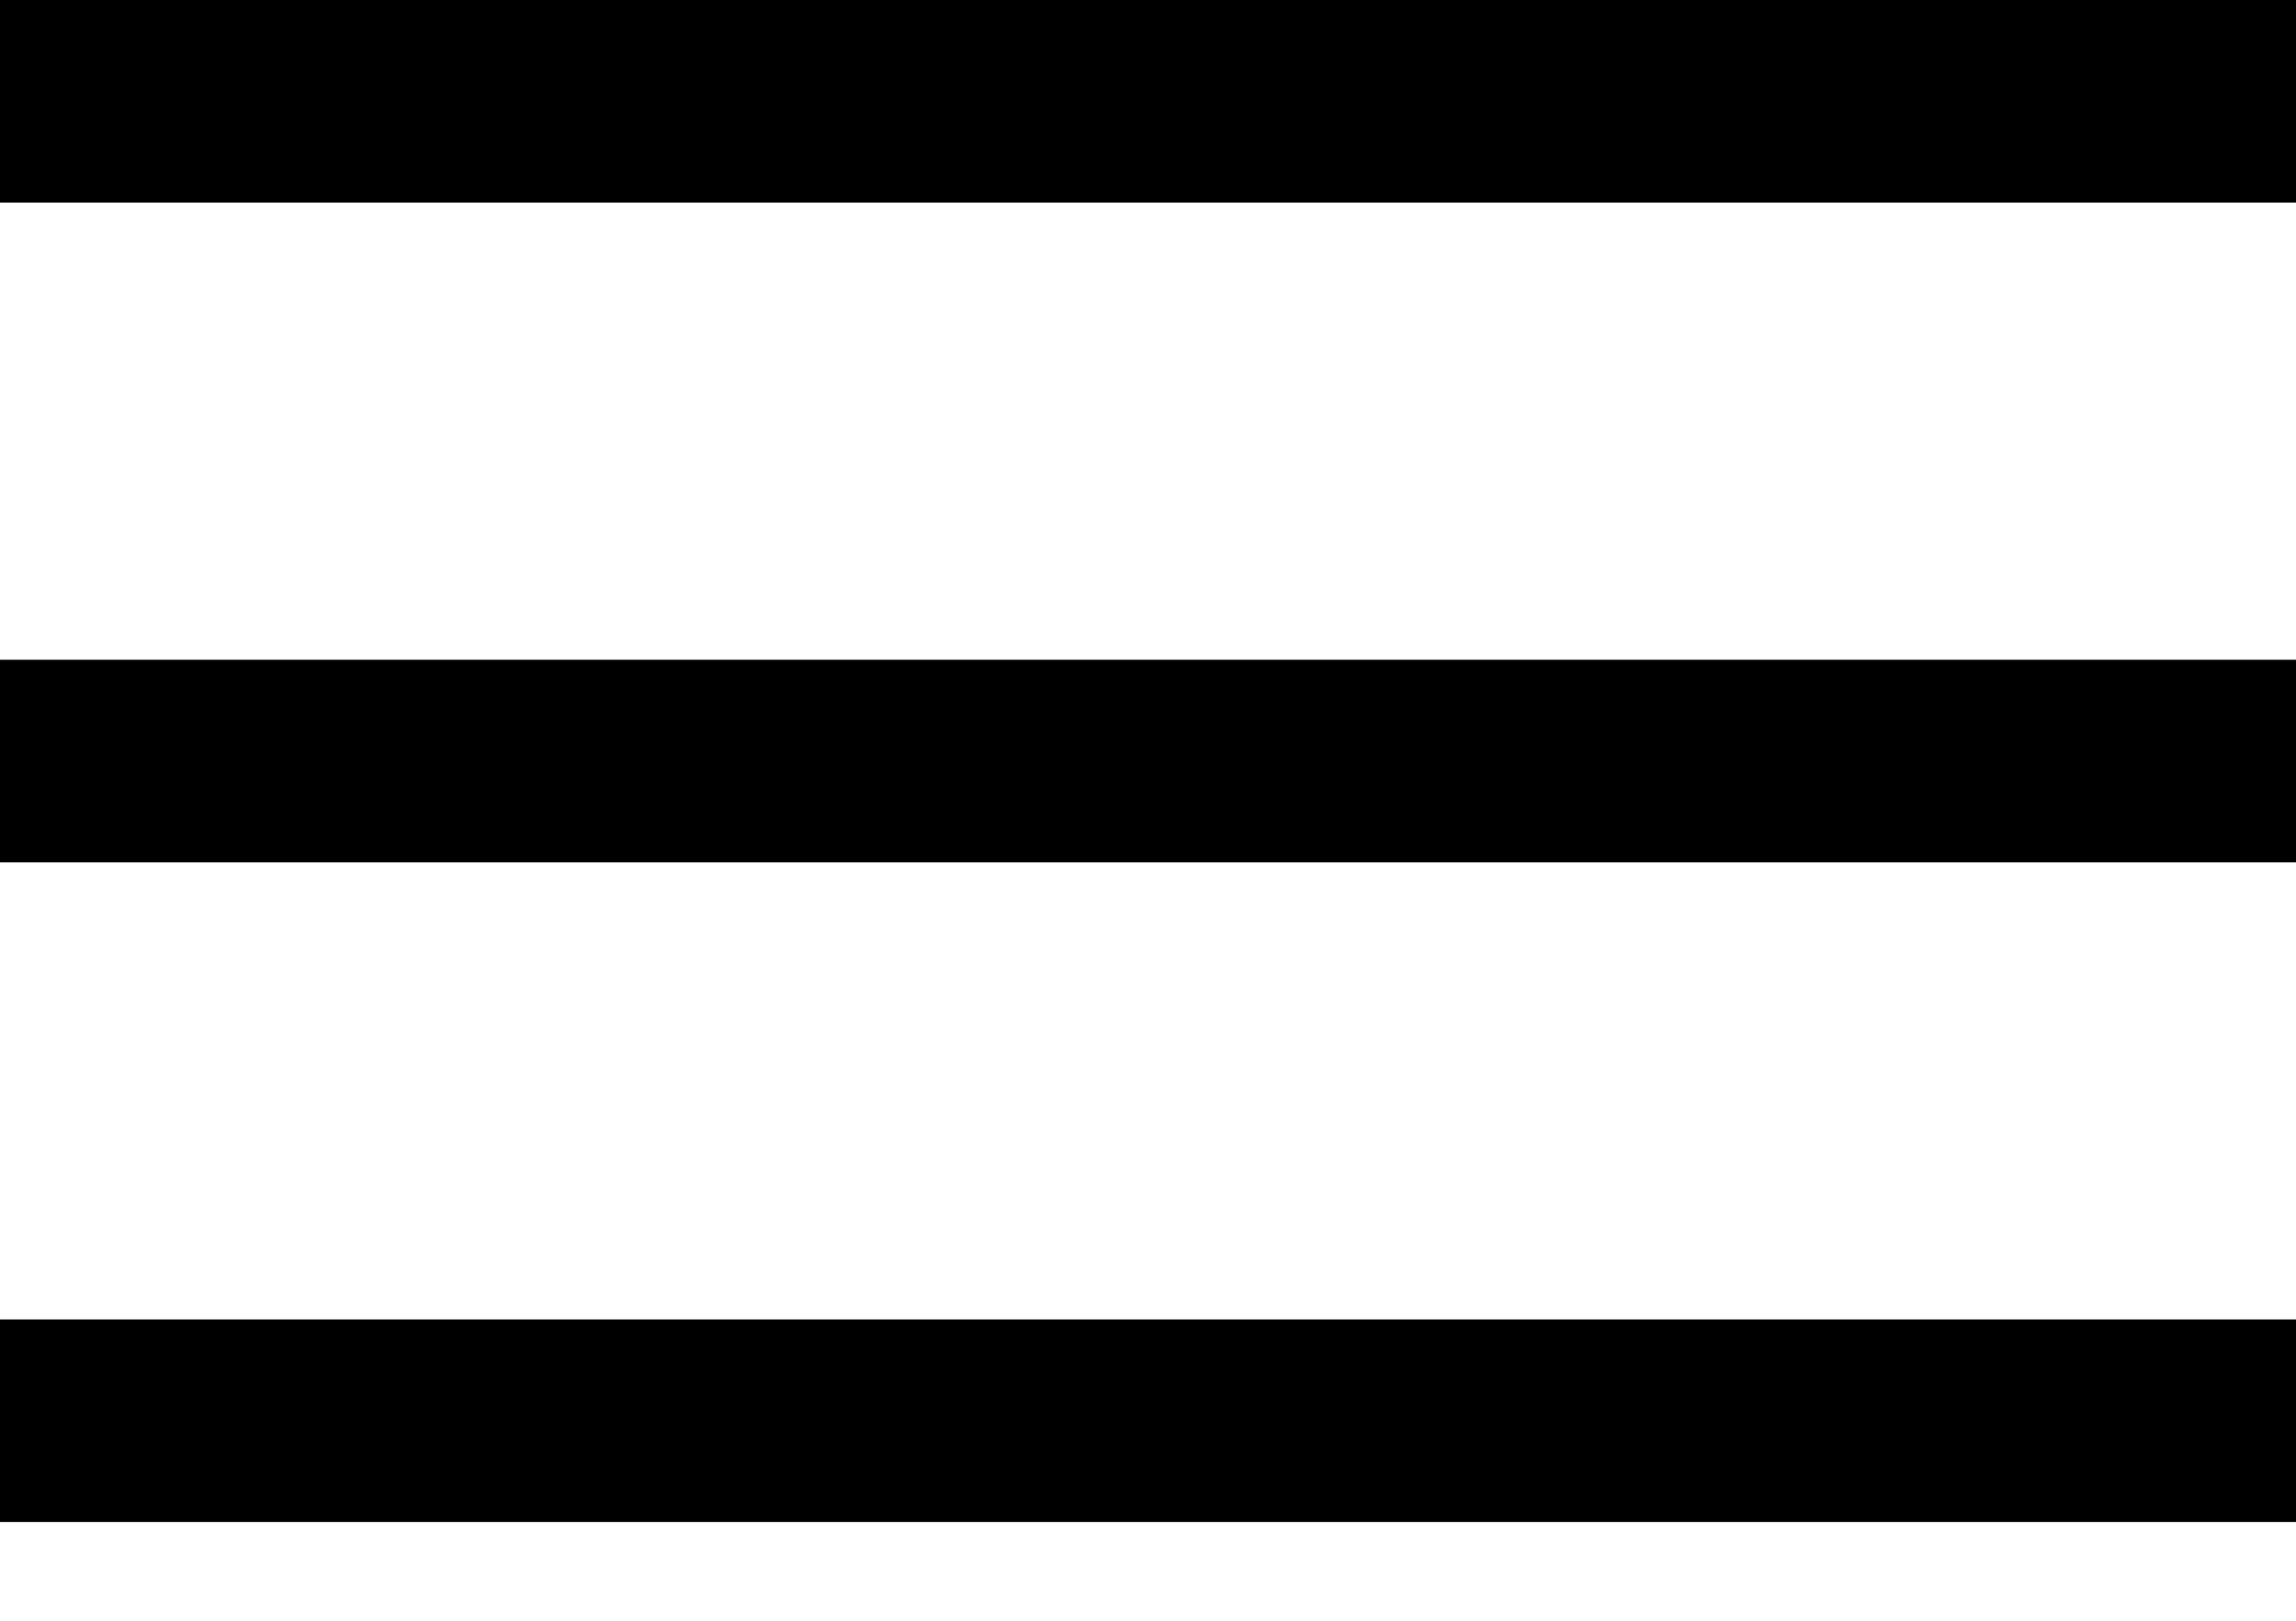
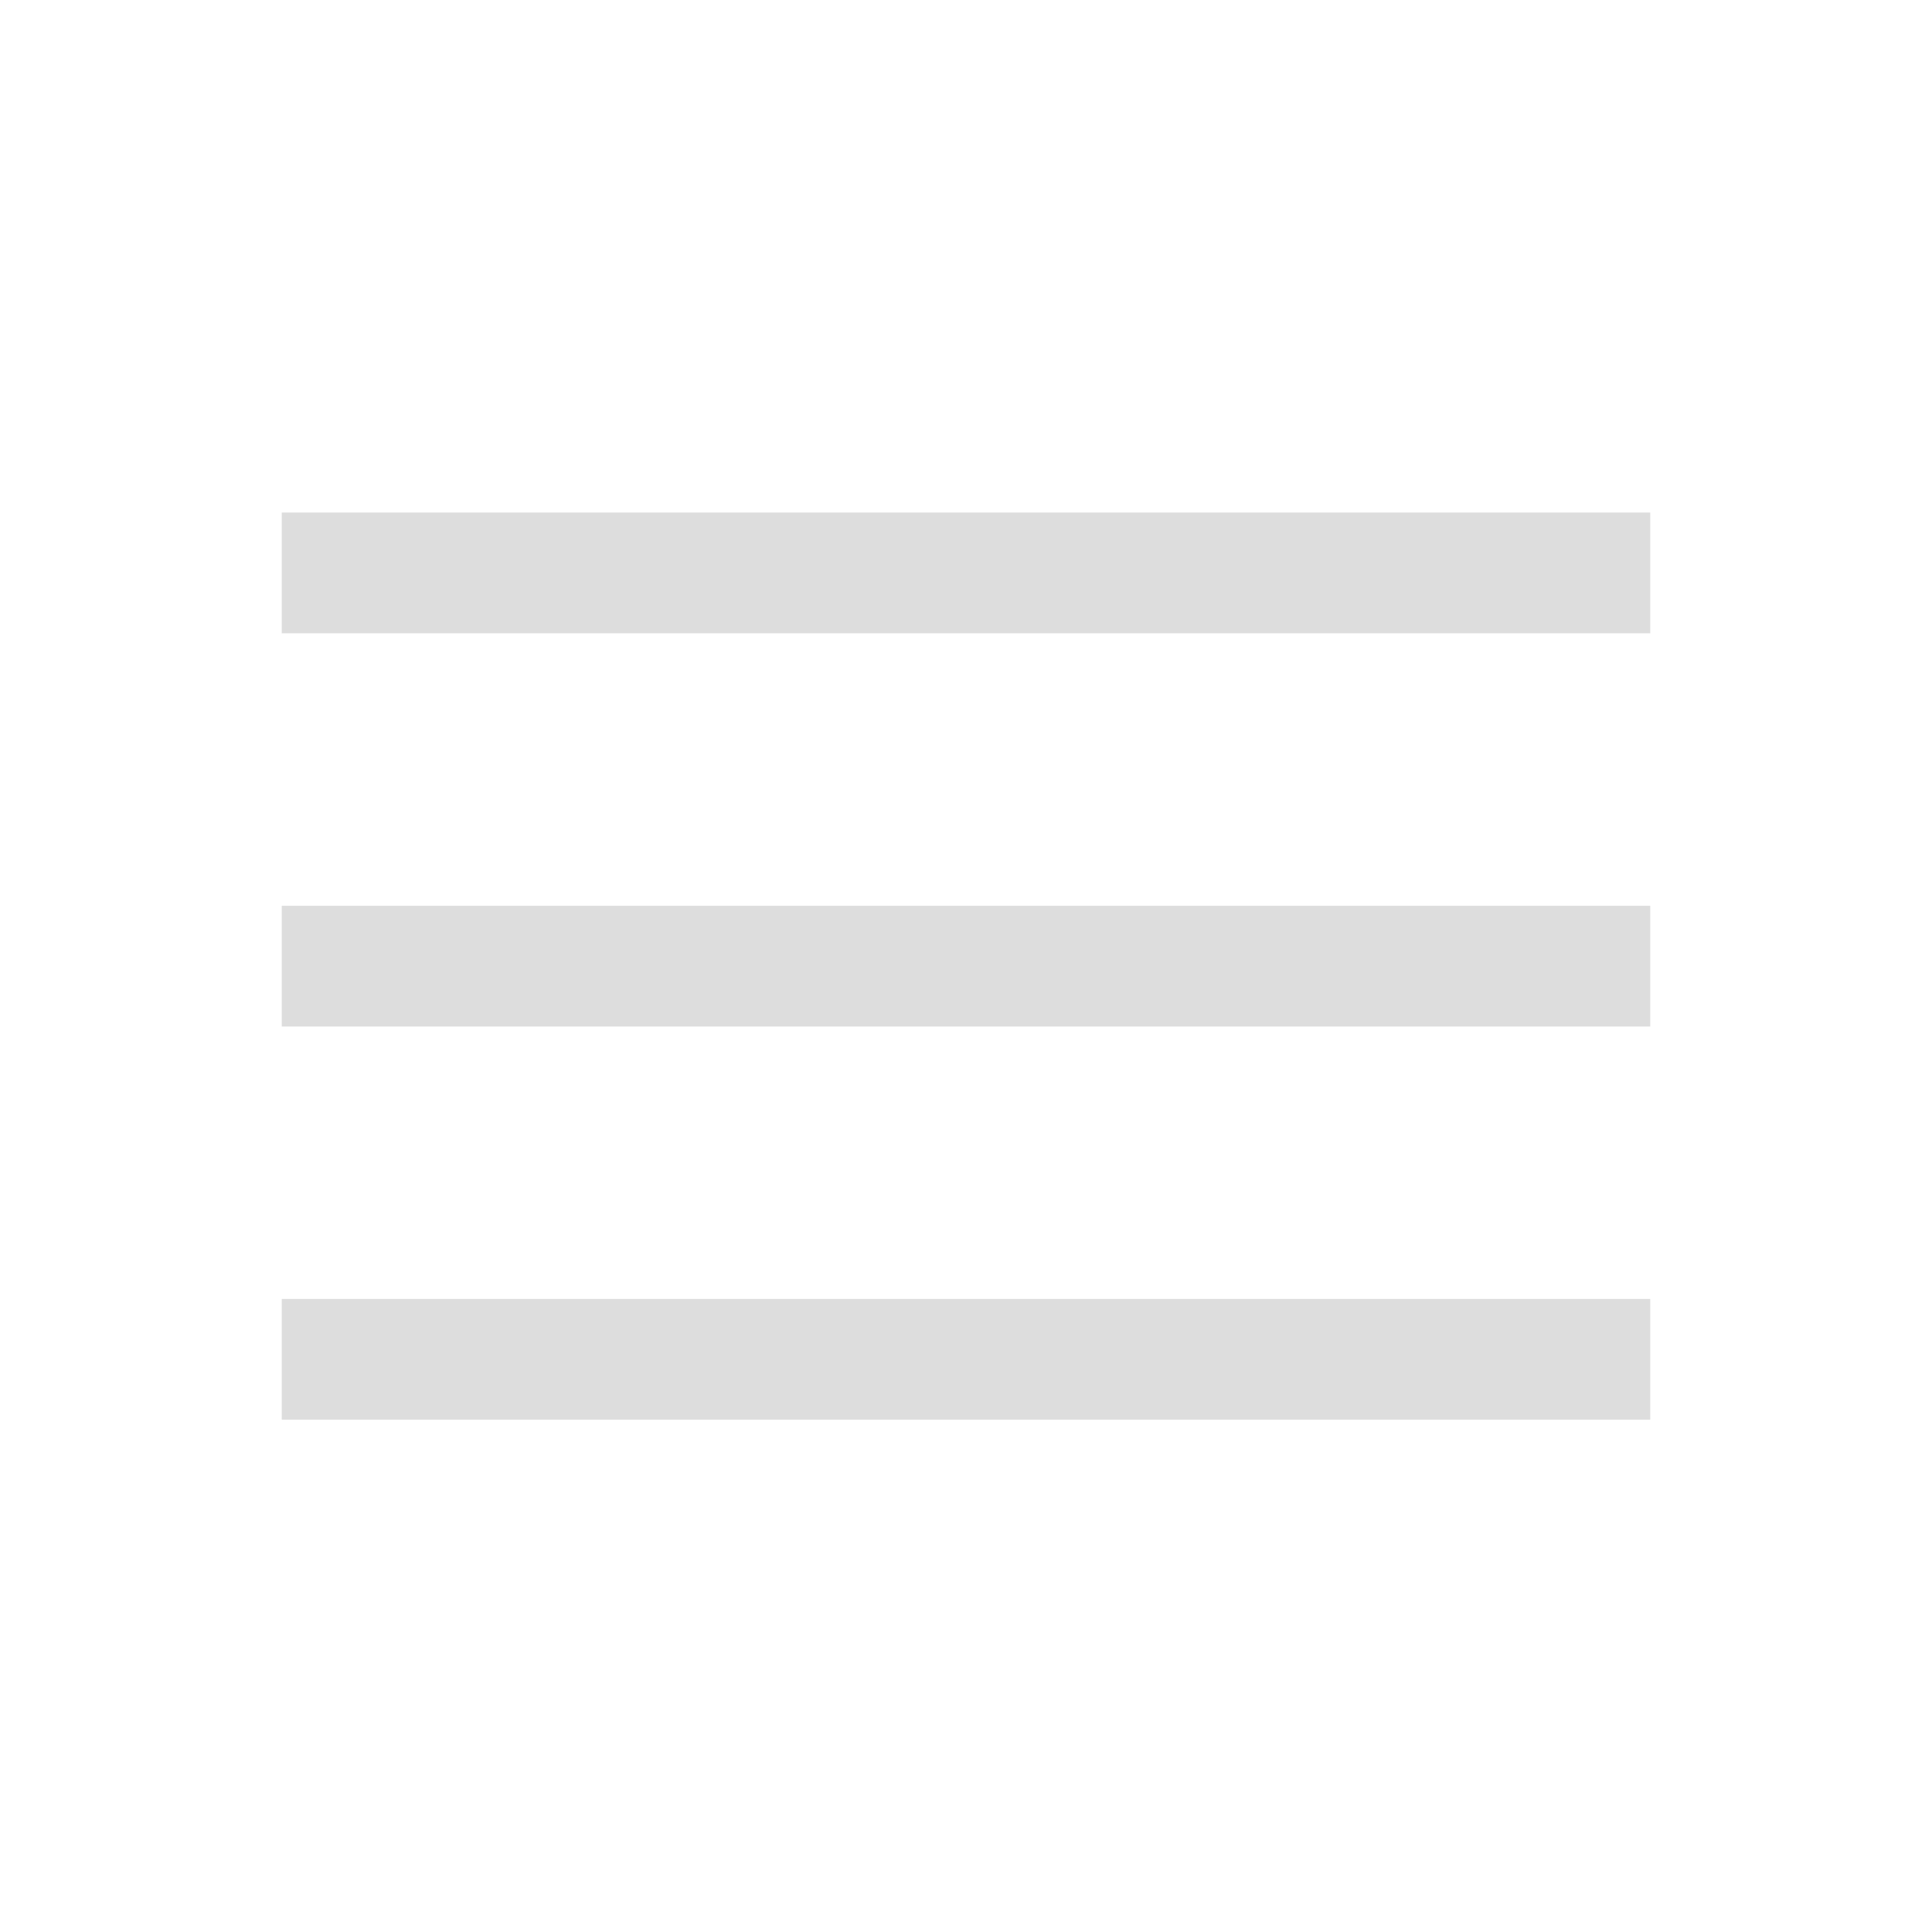
- <svg xmlns="http://www.w3.org/2000/svg" viewBox="0 0 17 12" fill="none">
-   <path d="M0 11.269V9.769H17V11.269H0ZM0 6.385V4.885H17V6.385H0ZM0 1.5V0H17V1.5H0Z" fill="currentColor" />
+ <svg xmlns="http://www.w3.org/2000/svg" width="24" height="24" viewBox="0 0 24 24" fill="none">
+   <path d="M3.5 17.636V16.136H20.5V17.636H3.5ZM3.5 12.752V11.252H20.5V12.752H3.5ZM3.5 7.867V6.367H20.5V7.867H3.5Z" fill="#DDDDDD" />
</svg>
